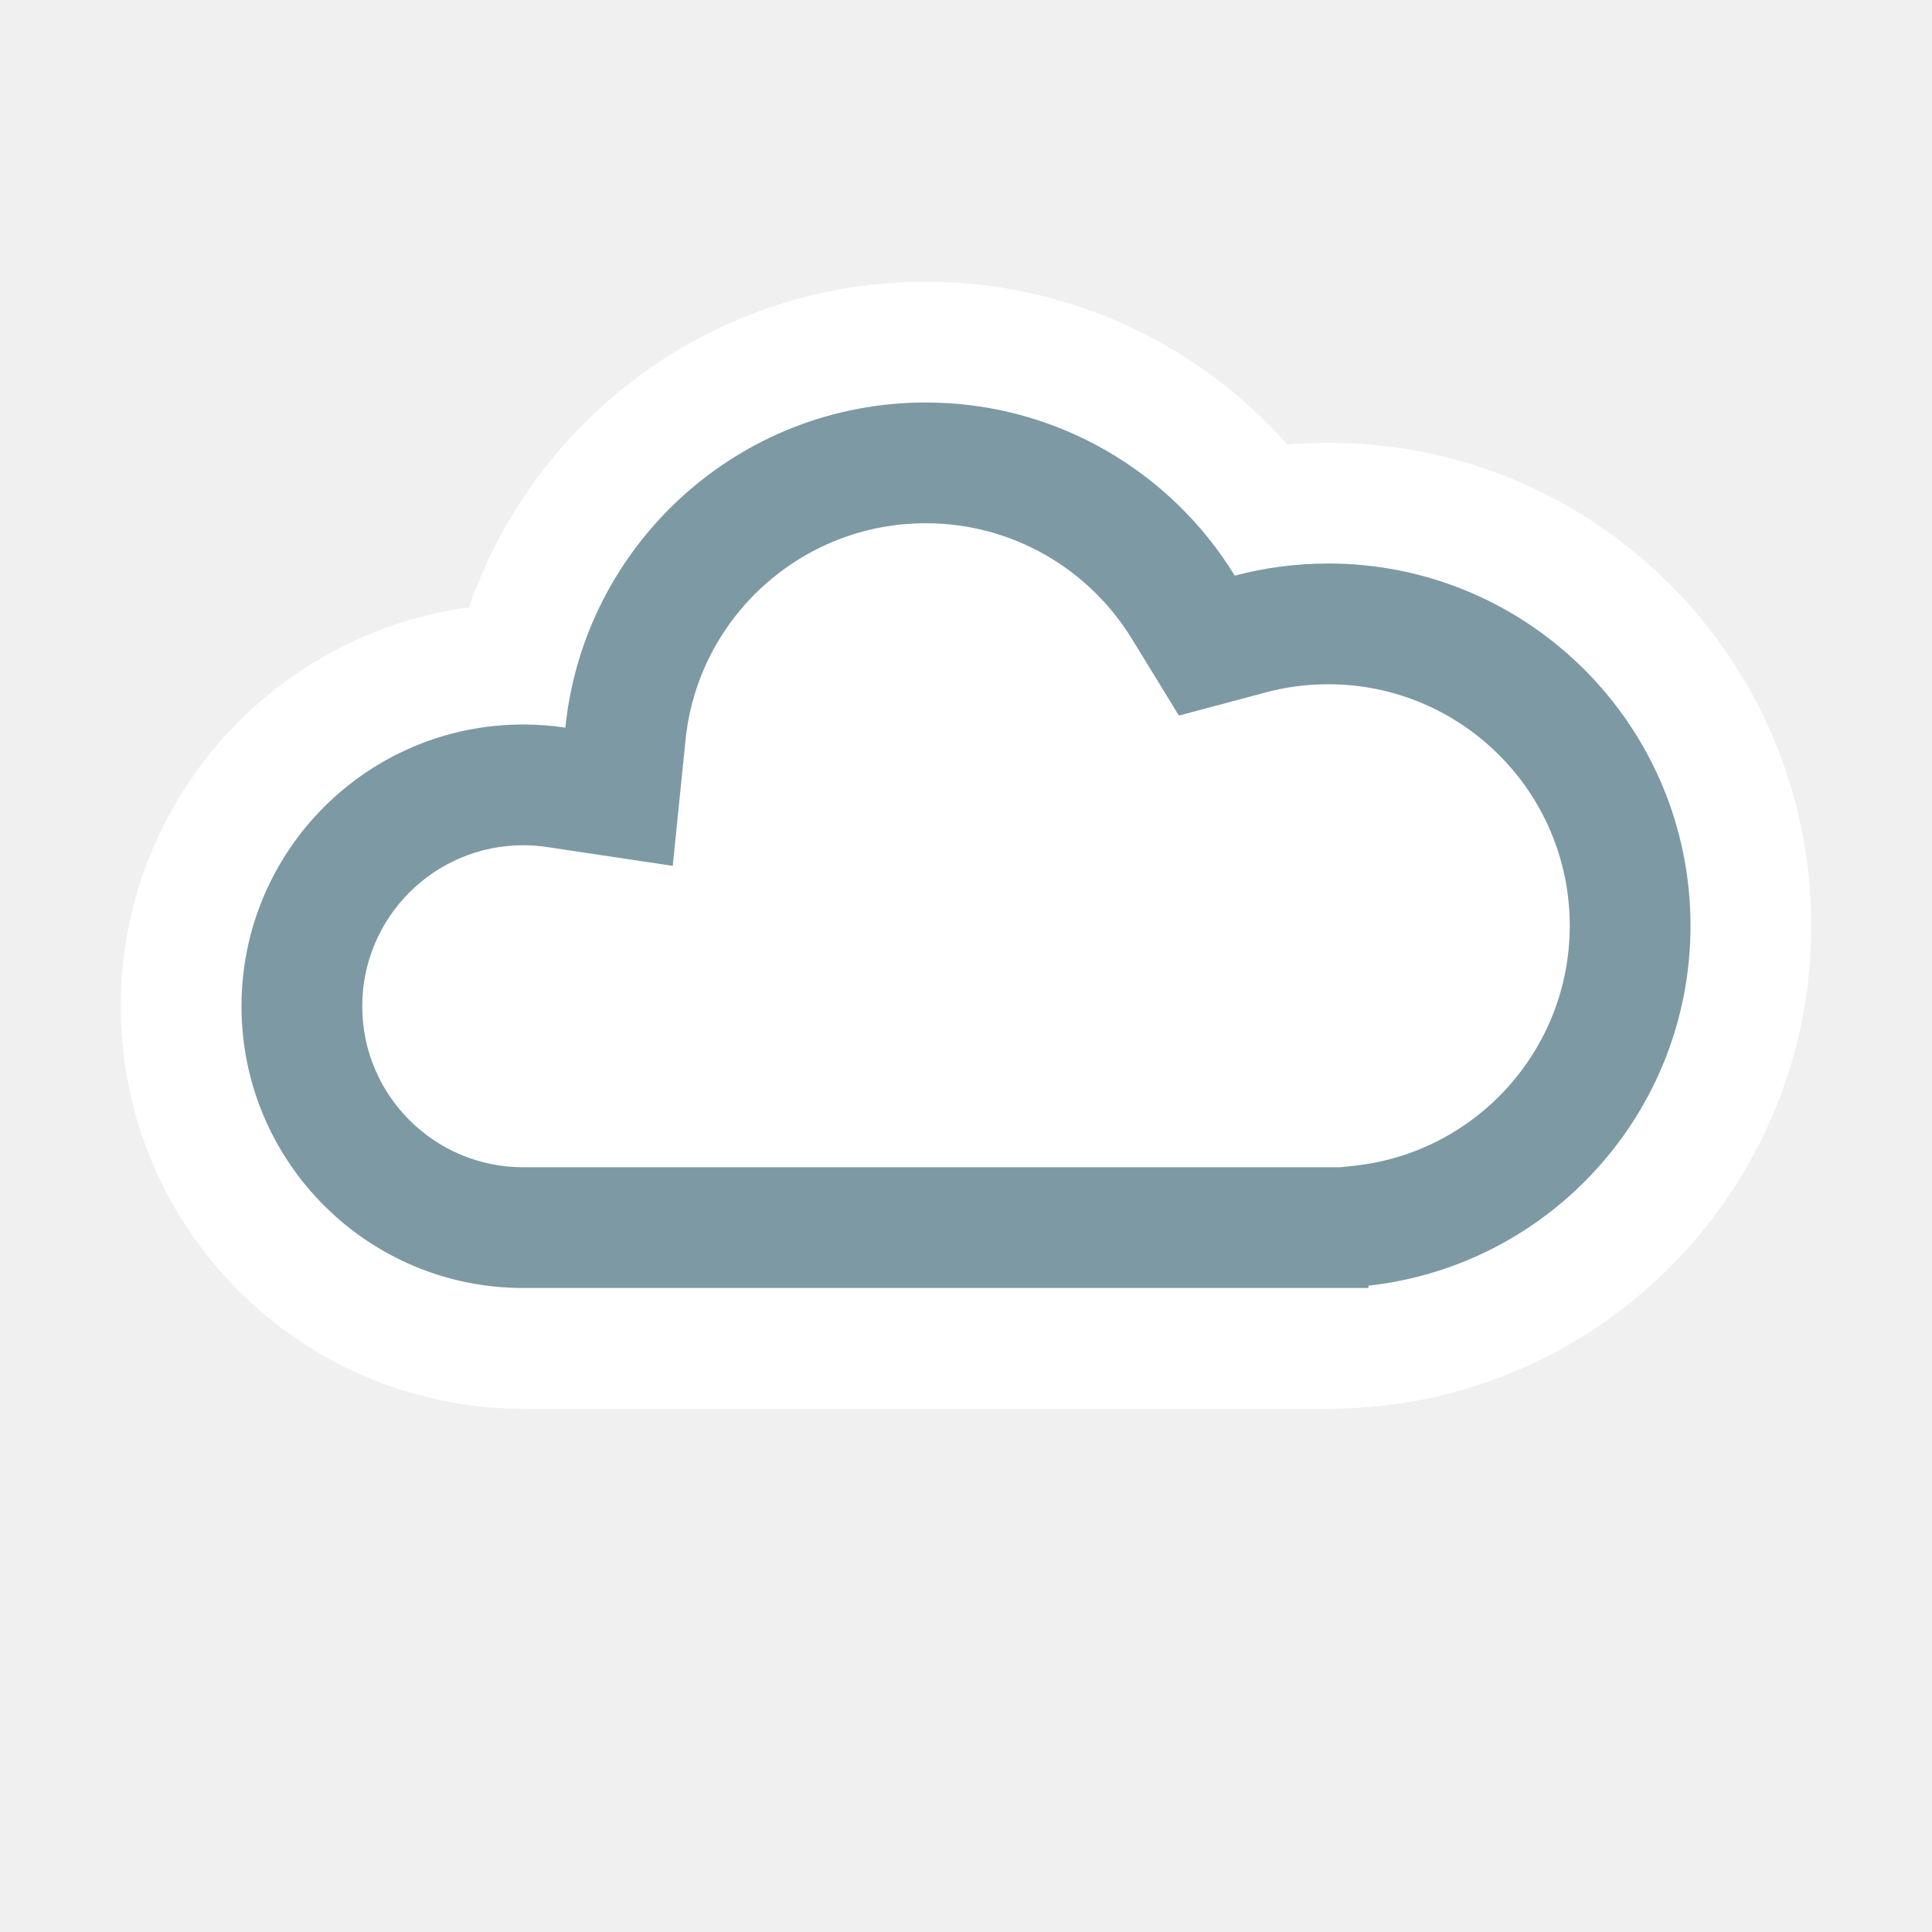
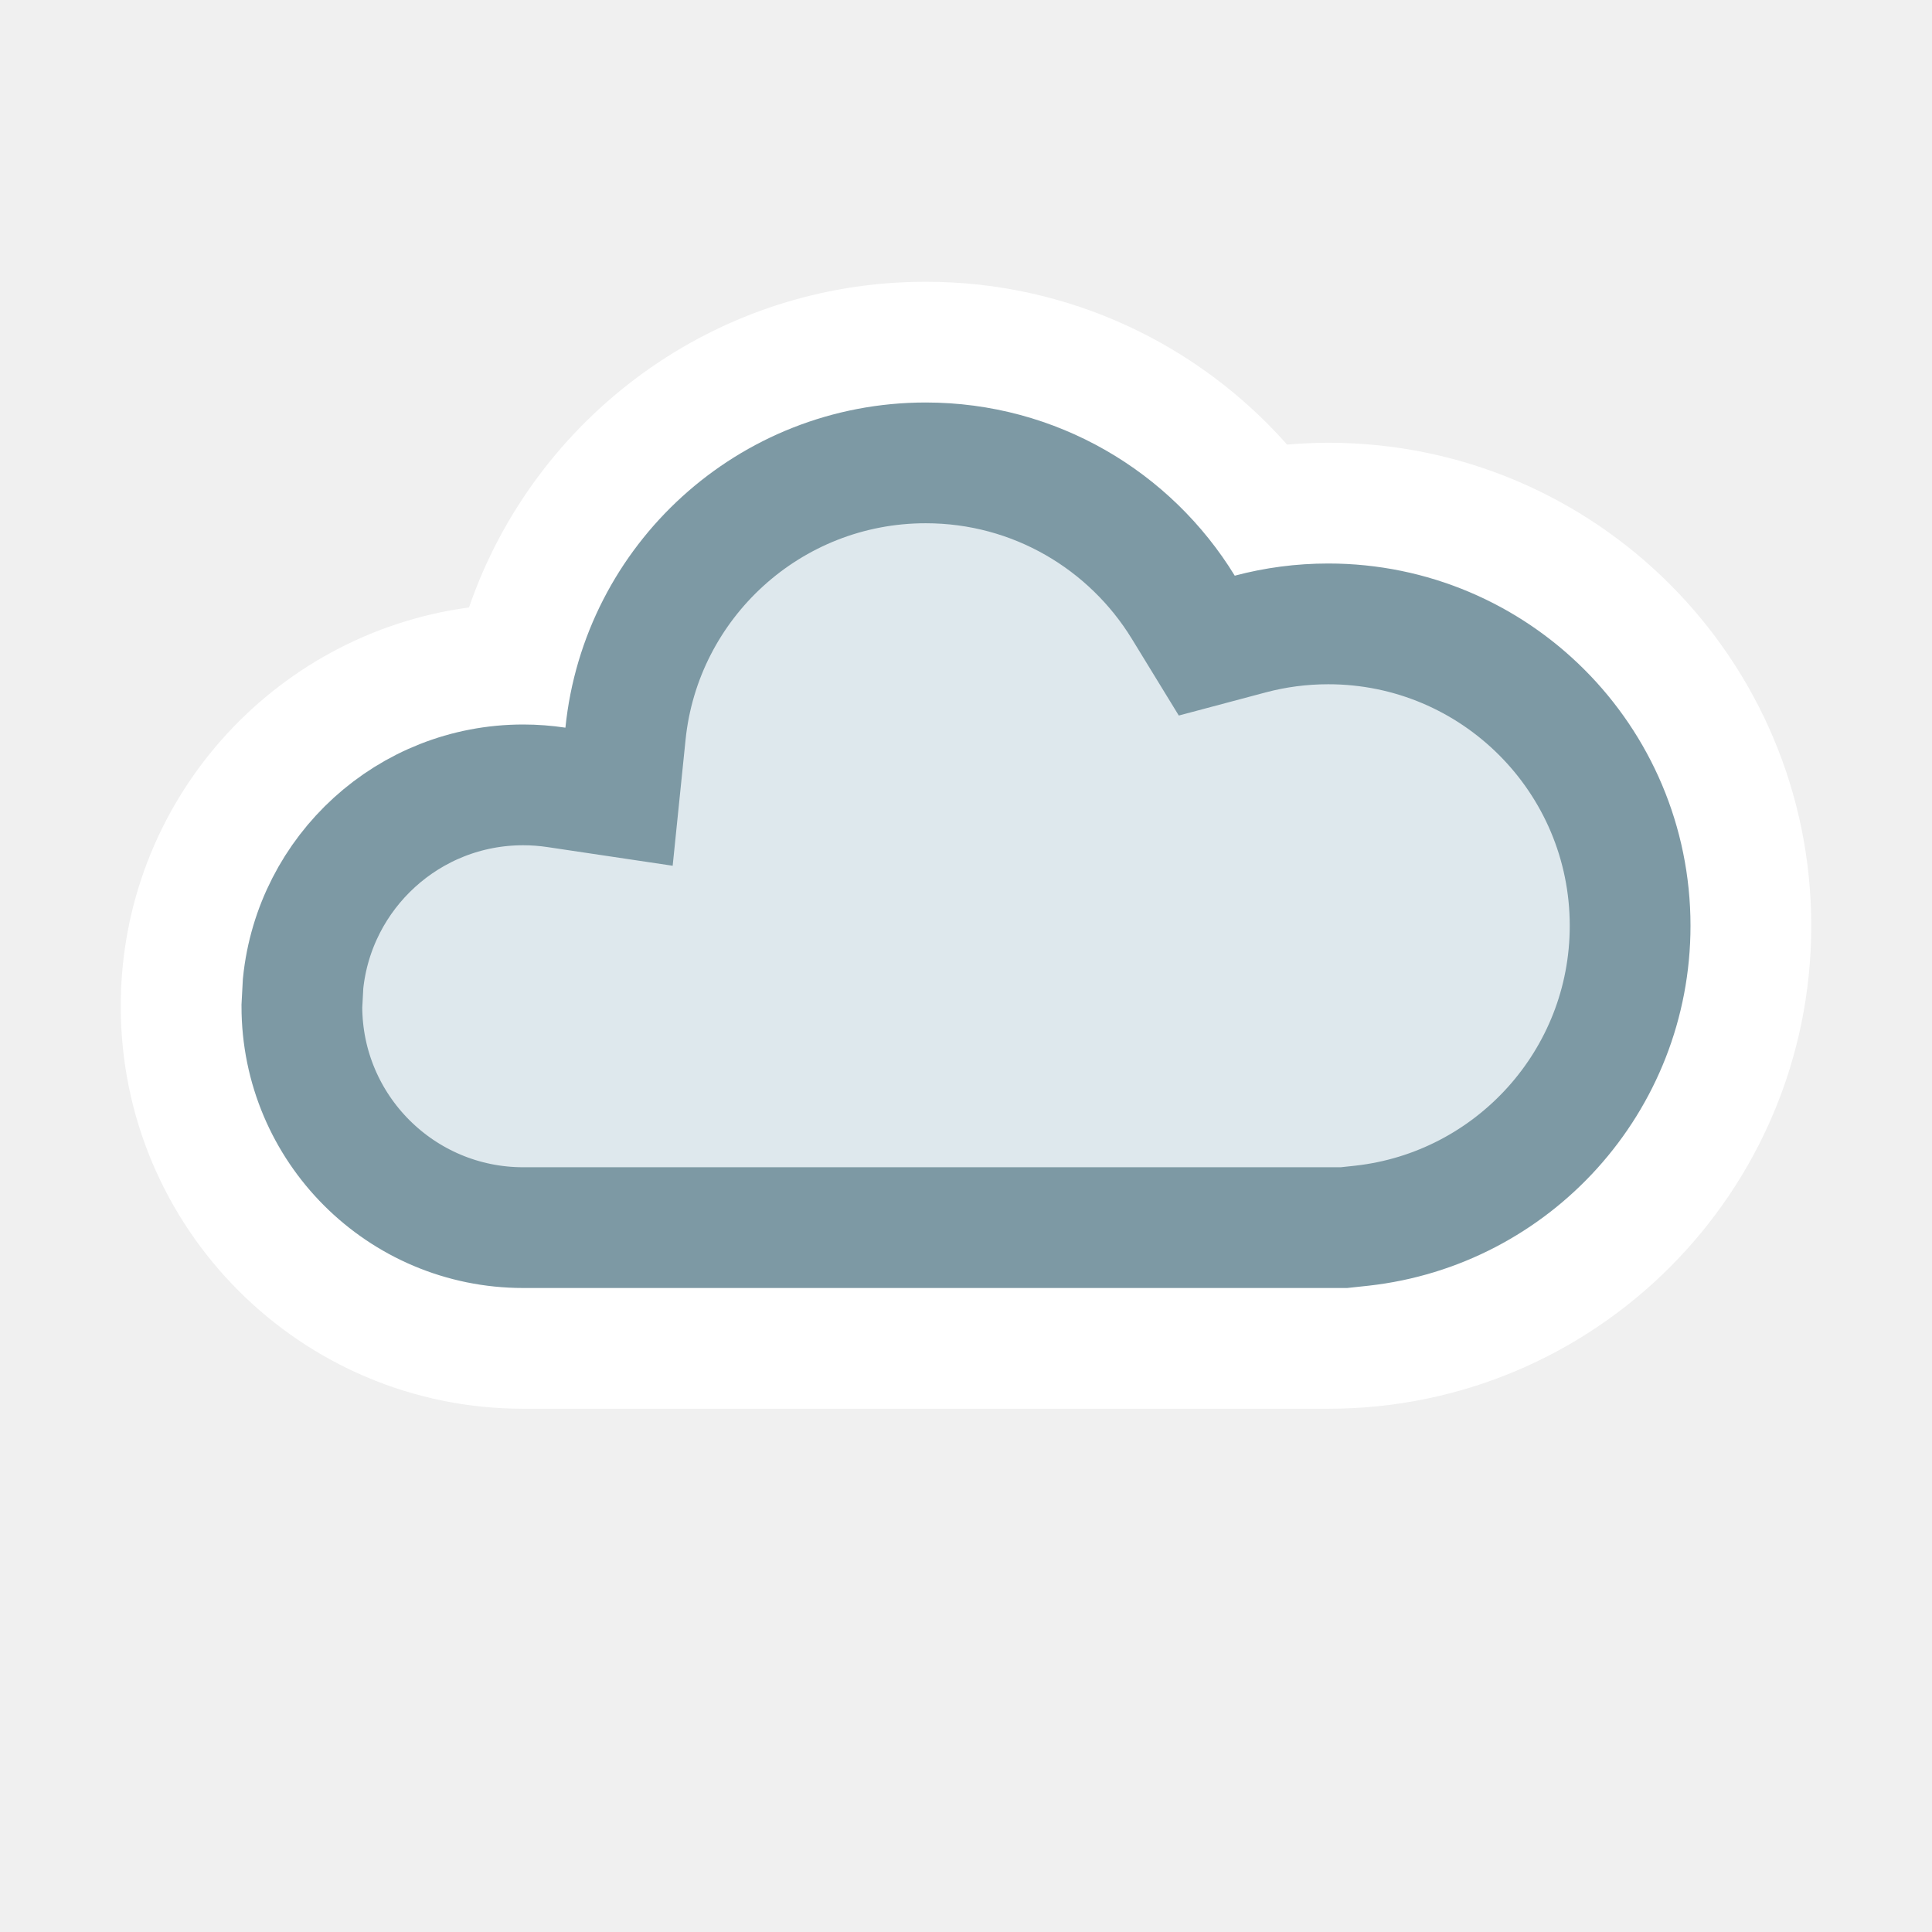
<svg xmlns="http://www.w3.org/2000/svg" width="24" height="24" viewBox="0 0 24 24" fill="none">
-   <mask id="path-1-outside-1_2550_10836" maskUnits="userSpaceOnUse" x="1" y="3" width="22" height="15" fill="black">
-     <rect fill="white" x="1" y="3" width="22" height="15" />
-     <path d="M11.5 5C13.124 5 14.548 5.861 15.339 7.151C15.709 7.053 16.099 7 16.5 7C18.985 7 21 9.015 21 11.5C21 13.985 18.985 16 16.5 16C15.974 16 15.469 15.908 15 15.742V16H8V15.663C7.545 15.879 7.037 16 6.5 16C4.567 16 3 14.433 3 12.5C3 10.567 4.567 9 6.5 9C6.678 9 6.853 9.013 7.023 9.039C7.254 6.77 9.17 5 11.5 5Z" />
-   </mask>
-   <path d="M11.5 5C13.124 5 14.548 5.861 15.339 7.151C15.709 7.053 16.099 7 16.5 7C18.985 7 21 9.015 21 11.5C21 13.985 18.985 16 16.5 16C15.974 16 15.469 15.908 15 15.742V16H8V15.663C7.545 15.879 7.037 16 6.5 16C4.567 16 3 14.433 3 12.5C3 10.567 4.567 9 6.5 9C6.678 9 6.853 9.013 7.023 9.039C7.254 6.77 9.17 5 11.5 5Z" fill="white" />
-   <path d="M15.339 7.151L14.06 7.935L14.645 8.889L15.725 8.601L15.339 7.151ZM15 15.742L15.5 14.328L13.5 13.621V15.742H15ZM15 16V17.5H16.5V16H15ZM8 16H6.5V17.5H8V16ZM8 15.663H9.5V13.29L7.356 14.308L8 15.663ZM3 12.5L1.5 12.5V12.5H3ZM7.023 9.039L6.801 10.523L8.357 10.756L8.516 9.191L7.023 9.039ZM11.5 5V6.5C12.581 6.5 13.53 7.071 14.06 7.935L15.339 7.151L16.618 6.367C15.565 4.651 13.668 3.5 11.5 3.5V5ZM15.339 7.151L15.725 8.601C15.971 8.535 16.23 8.5 16.5 8.5V7V5.5C15.967 5.5 15.448 5.57 14.953 5.702L15.339 7.151ZM16.5 7V8.5C18.157 8.5 19.5 9.843 19.5 11.5H21H22.5C22.5 8.186 19.814 5.5 16.5 5.5V7ZM21 11.5H19.5C19.5 13.157 18.157 14.5 16.5 14.5V16V17.5C19.814 17.5 22.5 14.814 22.5 11.5H21ZM16.5 16V14.5C16.15 14.5 15.814 14.439 15.5 14.328L15 15.742L14.5 17.156C15.124 17.377 15.798 17.5 16.5 17.5V16ZM15 15.742H13.5V16H15H16.5V15.742H15ZM15 16V14.5H8V16V17.5H15V16ZM8 16H9.5V15.663H8H6.5V16H8ZM8 15.663L7.356 14.308C7.098 14.431 6.809 14.5 6.5 14.5V16V17.5C7.264 17.5 7.992 17.327 8.644 17.018L8 15.663ZM6.5 16V14.5C5.395 14.5 4.5 13.605 4.5 12.5H3H1.5C1.5 15.261 3.739 17.5 6.5 17.5V16ZM3 12.5L4.5 12.5C4.5 11.396 5.396 10.5 6.5 10.5V9V7.5C3.739 7.5 1.5 9.739 1.5 12.5L3 12.5ZM6.5 9V10.5C6.602 10.5 6.703 10.508 6.801 10.523L7.023 9.039L7.246 7.556C7.003 7.519 6.754 7.5 6.5 7.5V9ZM7.023 9.039L8.516 9.191C8.669 7.68 9.948 6.5 11.5 6.5V5V3.5C8.393 3.5 5.839 5.861 5.531 8.887L7.023 9.039Z" fill="white" mask="url(#path-1-outside-1_2550_10836)" />
-   <mask id="path-3-inside-2_2550_10836" fill="white">
-     <path d="M11.5 5C13.124 5 14.548 5.861 15.339 7.151C15.709 7.053 16.099 7 16.5 7C18.985 7 21 9.015 21 11.5C21 13.816 19.25 15.722 17 15.971V16H6.5C4.567 16 3 14.433 3 12.5C3 10.567 4.567 9 6.5 9C6.678 9 6.853 9.013 7.023 9.039C7.254 6.77 9.17 5 11.5 5Z" />
-   </mask>
-   <path d="M11.5 5C13.124 5 14.548 5.861 15.339 7.151C15.709 7.053 16.099 7 16.5 7C18.985 7 21 9.015 21 11.5C21 13.816 19.25 15.722 17 15.971V16H6.5C4.567 16 3 14.433 3 12.5C3 10.567 4.567 9 6.5 9C6.678 9 6.853 9.013 7.023 9.039C7.254 6.77 9.17 5 11.5 5Z" fill="white" />
-   <path d="M15.339 7.151L14.06 7.935L14.645 8.889L15.725 8.601L15.339 7.151ZM17 15.971L16.835 14.48L15.5 14.627V15.971H17ZM17 16V17.5H18.5V16H17ZM3 12.5L1.5 12.5V12.5H3ZM7.023 9.039L6.801 10.523L8.357 10.756L8.516 9.191L7.023 9.039ZM11.5 5V6.5C12.581 6.5 13.53 7.071 14.06 7.935L15.339 7.151L16.618 6.367C15.565 4.651 13.668 3.5 11.5 3.5V5ZM15.339 7.151L15.725 8.601C15.971 8.535 16.23 8.5 16.5 8.5V7V5.5C15.967 5.5 15.448 5.57 14.953 5.702L15.339 7.151ZM16.5 7V8.5C18.157 8.5 19.5 9.843 19.5 11.5H21H22.5C22.5 8.186 19.814 5.5 16.5 5.5V7ZM21 11.5H19.5C19.5 13.042 18.334 14.314 16.835 14.48L17 15.971L17.165 17.462C20.166 17.13 22.5 14.59 22.5 11.5H21ZM17 15.971H15.5V16H17H18.5V15.971H17ZM17 16V14.5H6.5V16V17.5H17V16ZM6.5 16V14.5C5.395 14.5 4.5 13.605 4.5 12.5H3H1.5C1.5 15.261 3.739 17.5 6.5 17.5V16ZM3 12.5L4.5 12.5C4.5 11.396 5.396 10.5 6.5 10.5V9V7.5C3.739 7.5 1.5 9.739 1.5 12.5L3 12.5ZM6.5 9V10.5C6.602 10.5 6.703 10.508 6.801 10.523L7.023 9.039L7.246 7.556C7.003 7.519 6.754 7.5 6.5 7.5V9ZM7.023 9.039L8.516 9.191C8.669 7.68 9.948 6.5 11.5 6.5V5V3.5C8.393 3.5 5.839 5.861 5.531 8.887L7.023 9.039Z" fill="#7D99A4" mask="url(#path-3-inside-2_2550_10836)" />
+   <path d="M11.5 3.5C8.87 3.5 6.637 5.191 5.826 7.546C3.383 7.875 1.5 9.967 1.5 12.5C1.5 15.261 3.739 17.5 6.5 17.5H16.5C19.814 17.5 22.5 14.814 22.5 11.5C22.5 8.186 19.814 5.5 16.5 5.5C16.328 5.5 16.158 5.509 15.989 5.523C14.892 4.285 13.289 3.5 11.5 3.5Z" fill="white" />
+   <path d="M11.5 5.75C12.853 5.75 14.039 6.466 14.699 7.543L14.991 8.02L15.532 7.876C15.84 7.794 16.165 7.75 16.5 7.75C18.571 7.75 20.25 9.429 20.25 11.5C20.25 13.429 18.792 15.018 16.918 15.226L16.695 15.25H6.5C4.981 15.25 3.75 14.019 3.75 12.5L3.765 12.219C3.906 10.832 5.076 9.75 6.5 9.75C6.64 9.75 6.778 9.761 6.912 9.781L7.69 9.897L7.77 9.115C7.962 7.225 9.559 5.75 11.5 5.75Z" fill="#DEE8ED" stroke="#7D99A4" stroke-width="1.5" stroke-miterlimit="2.13" />
</svg>
